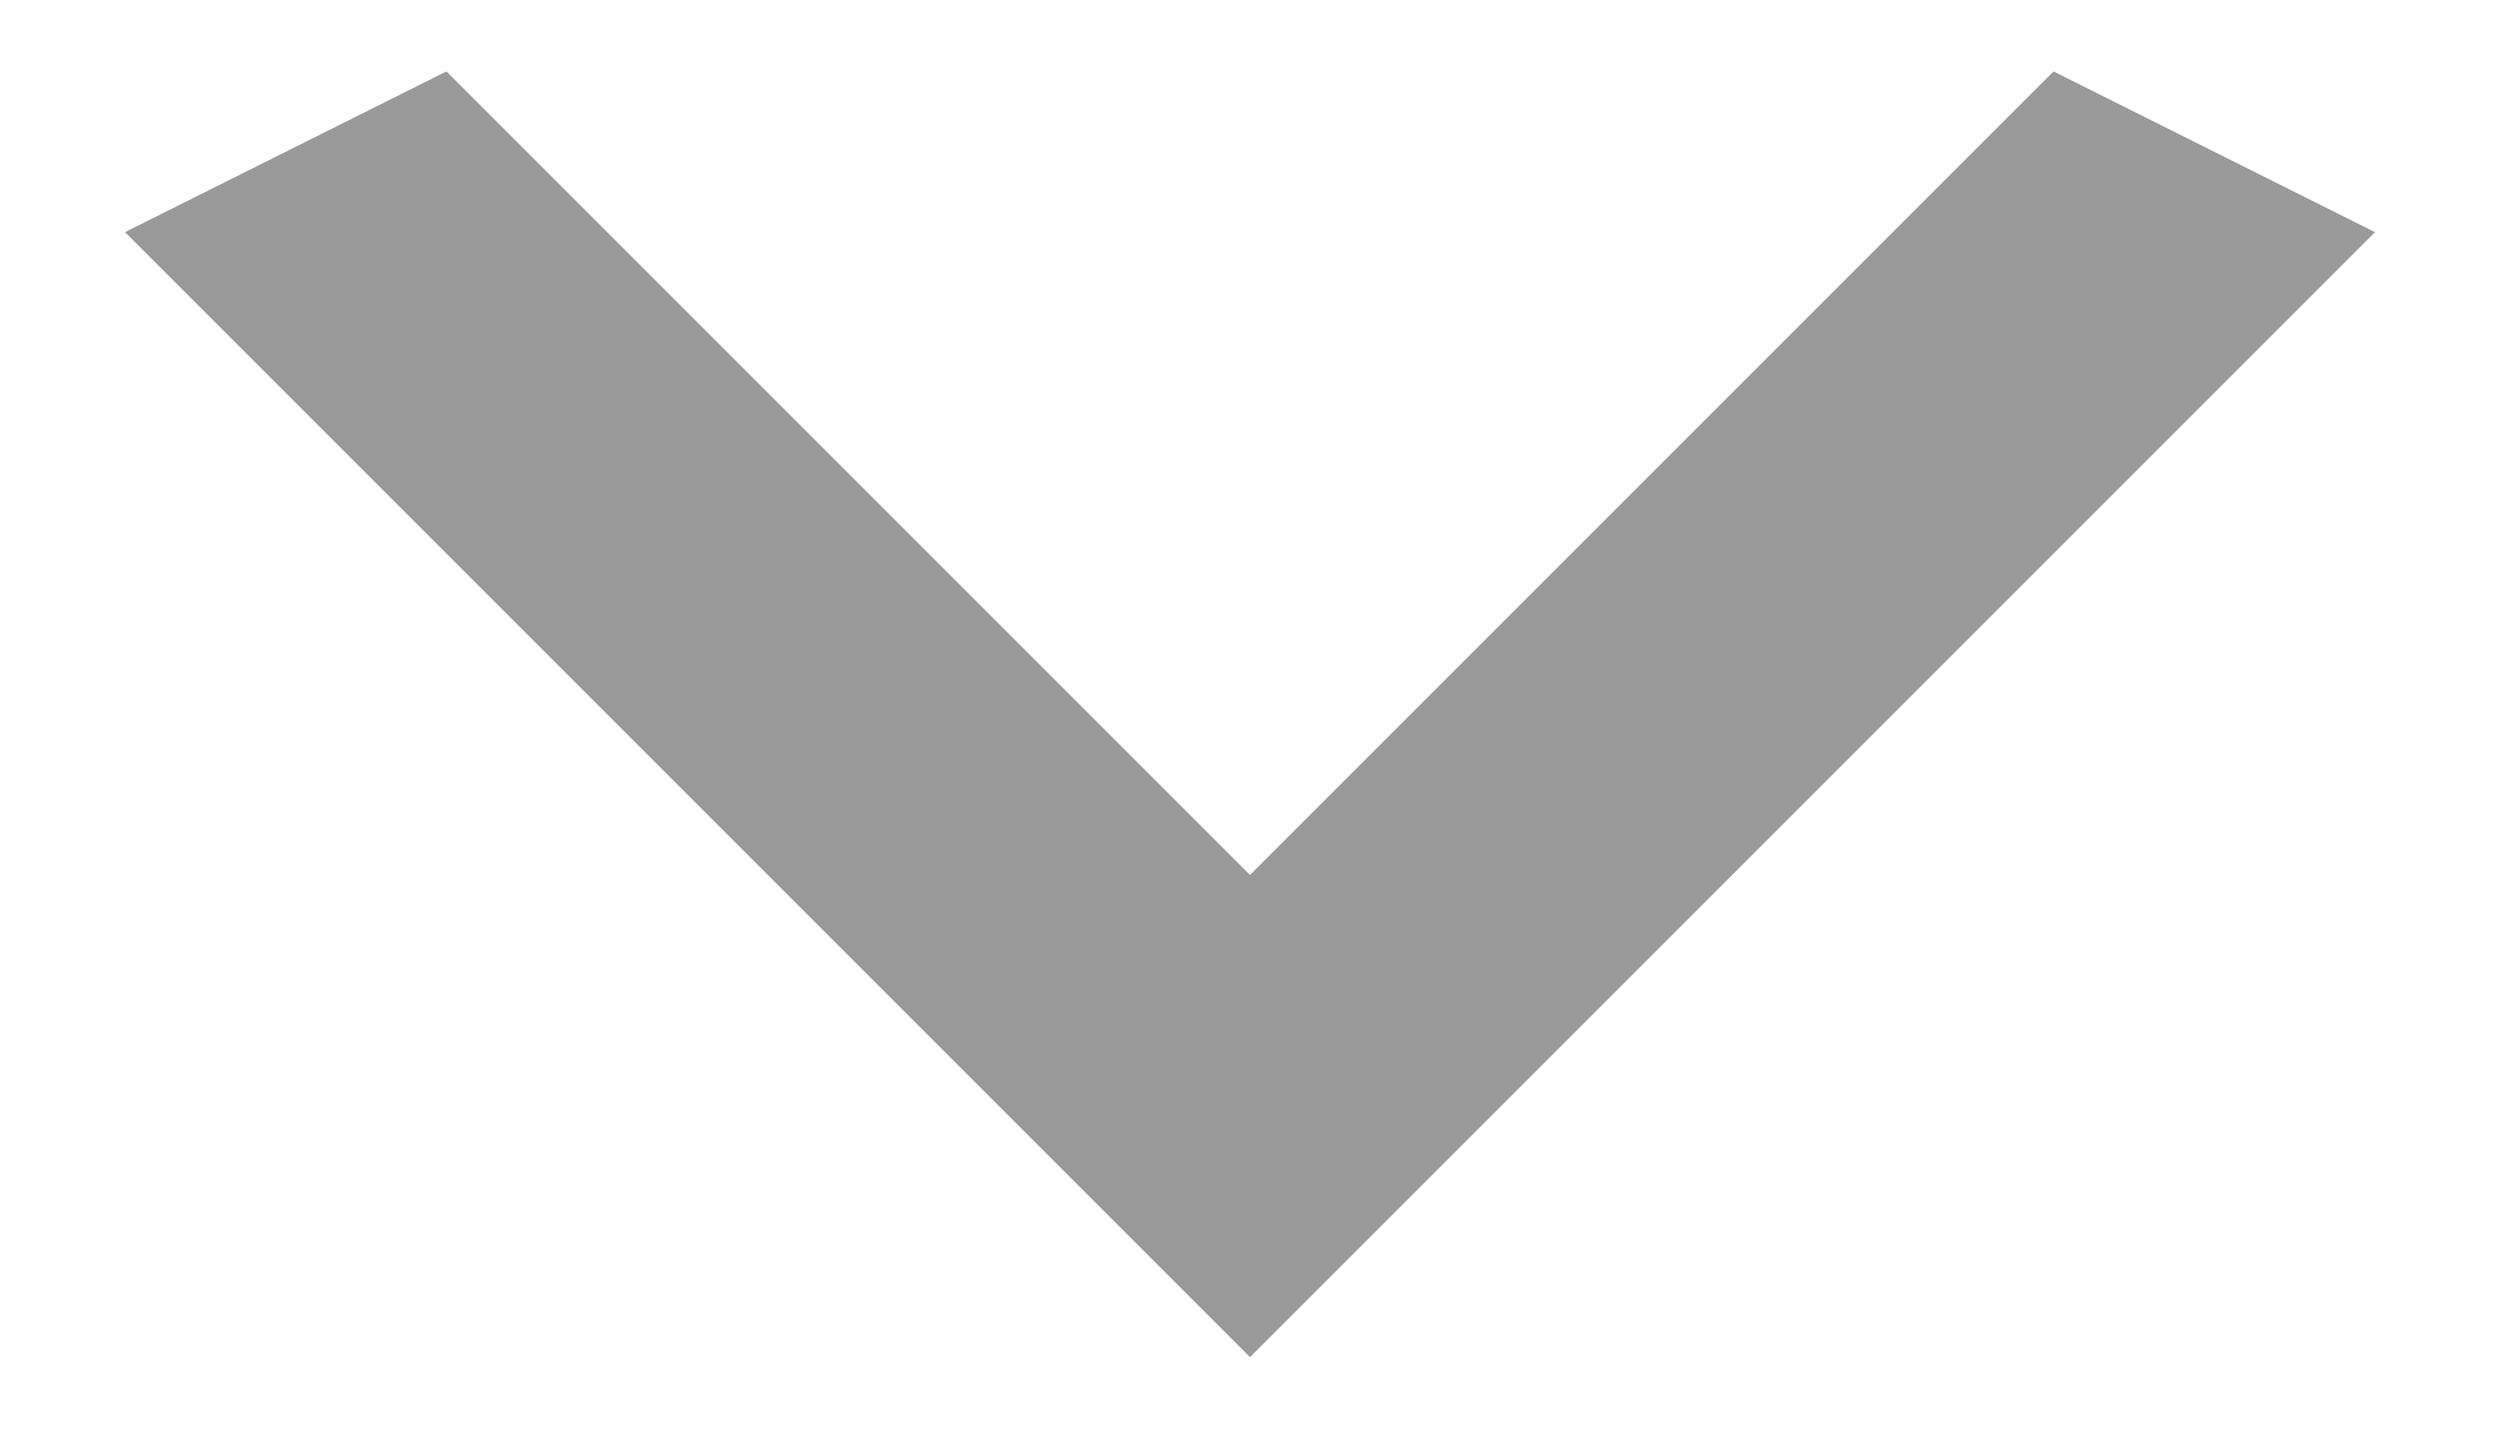
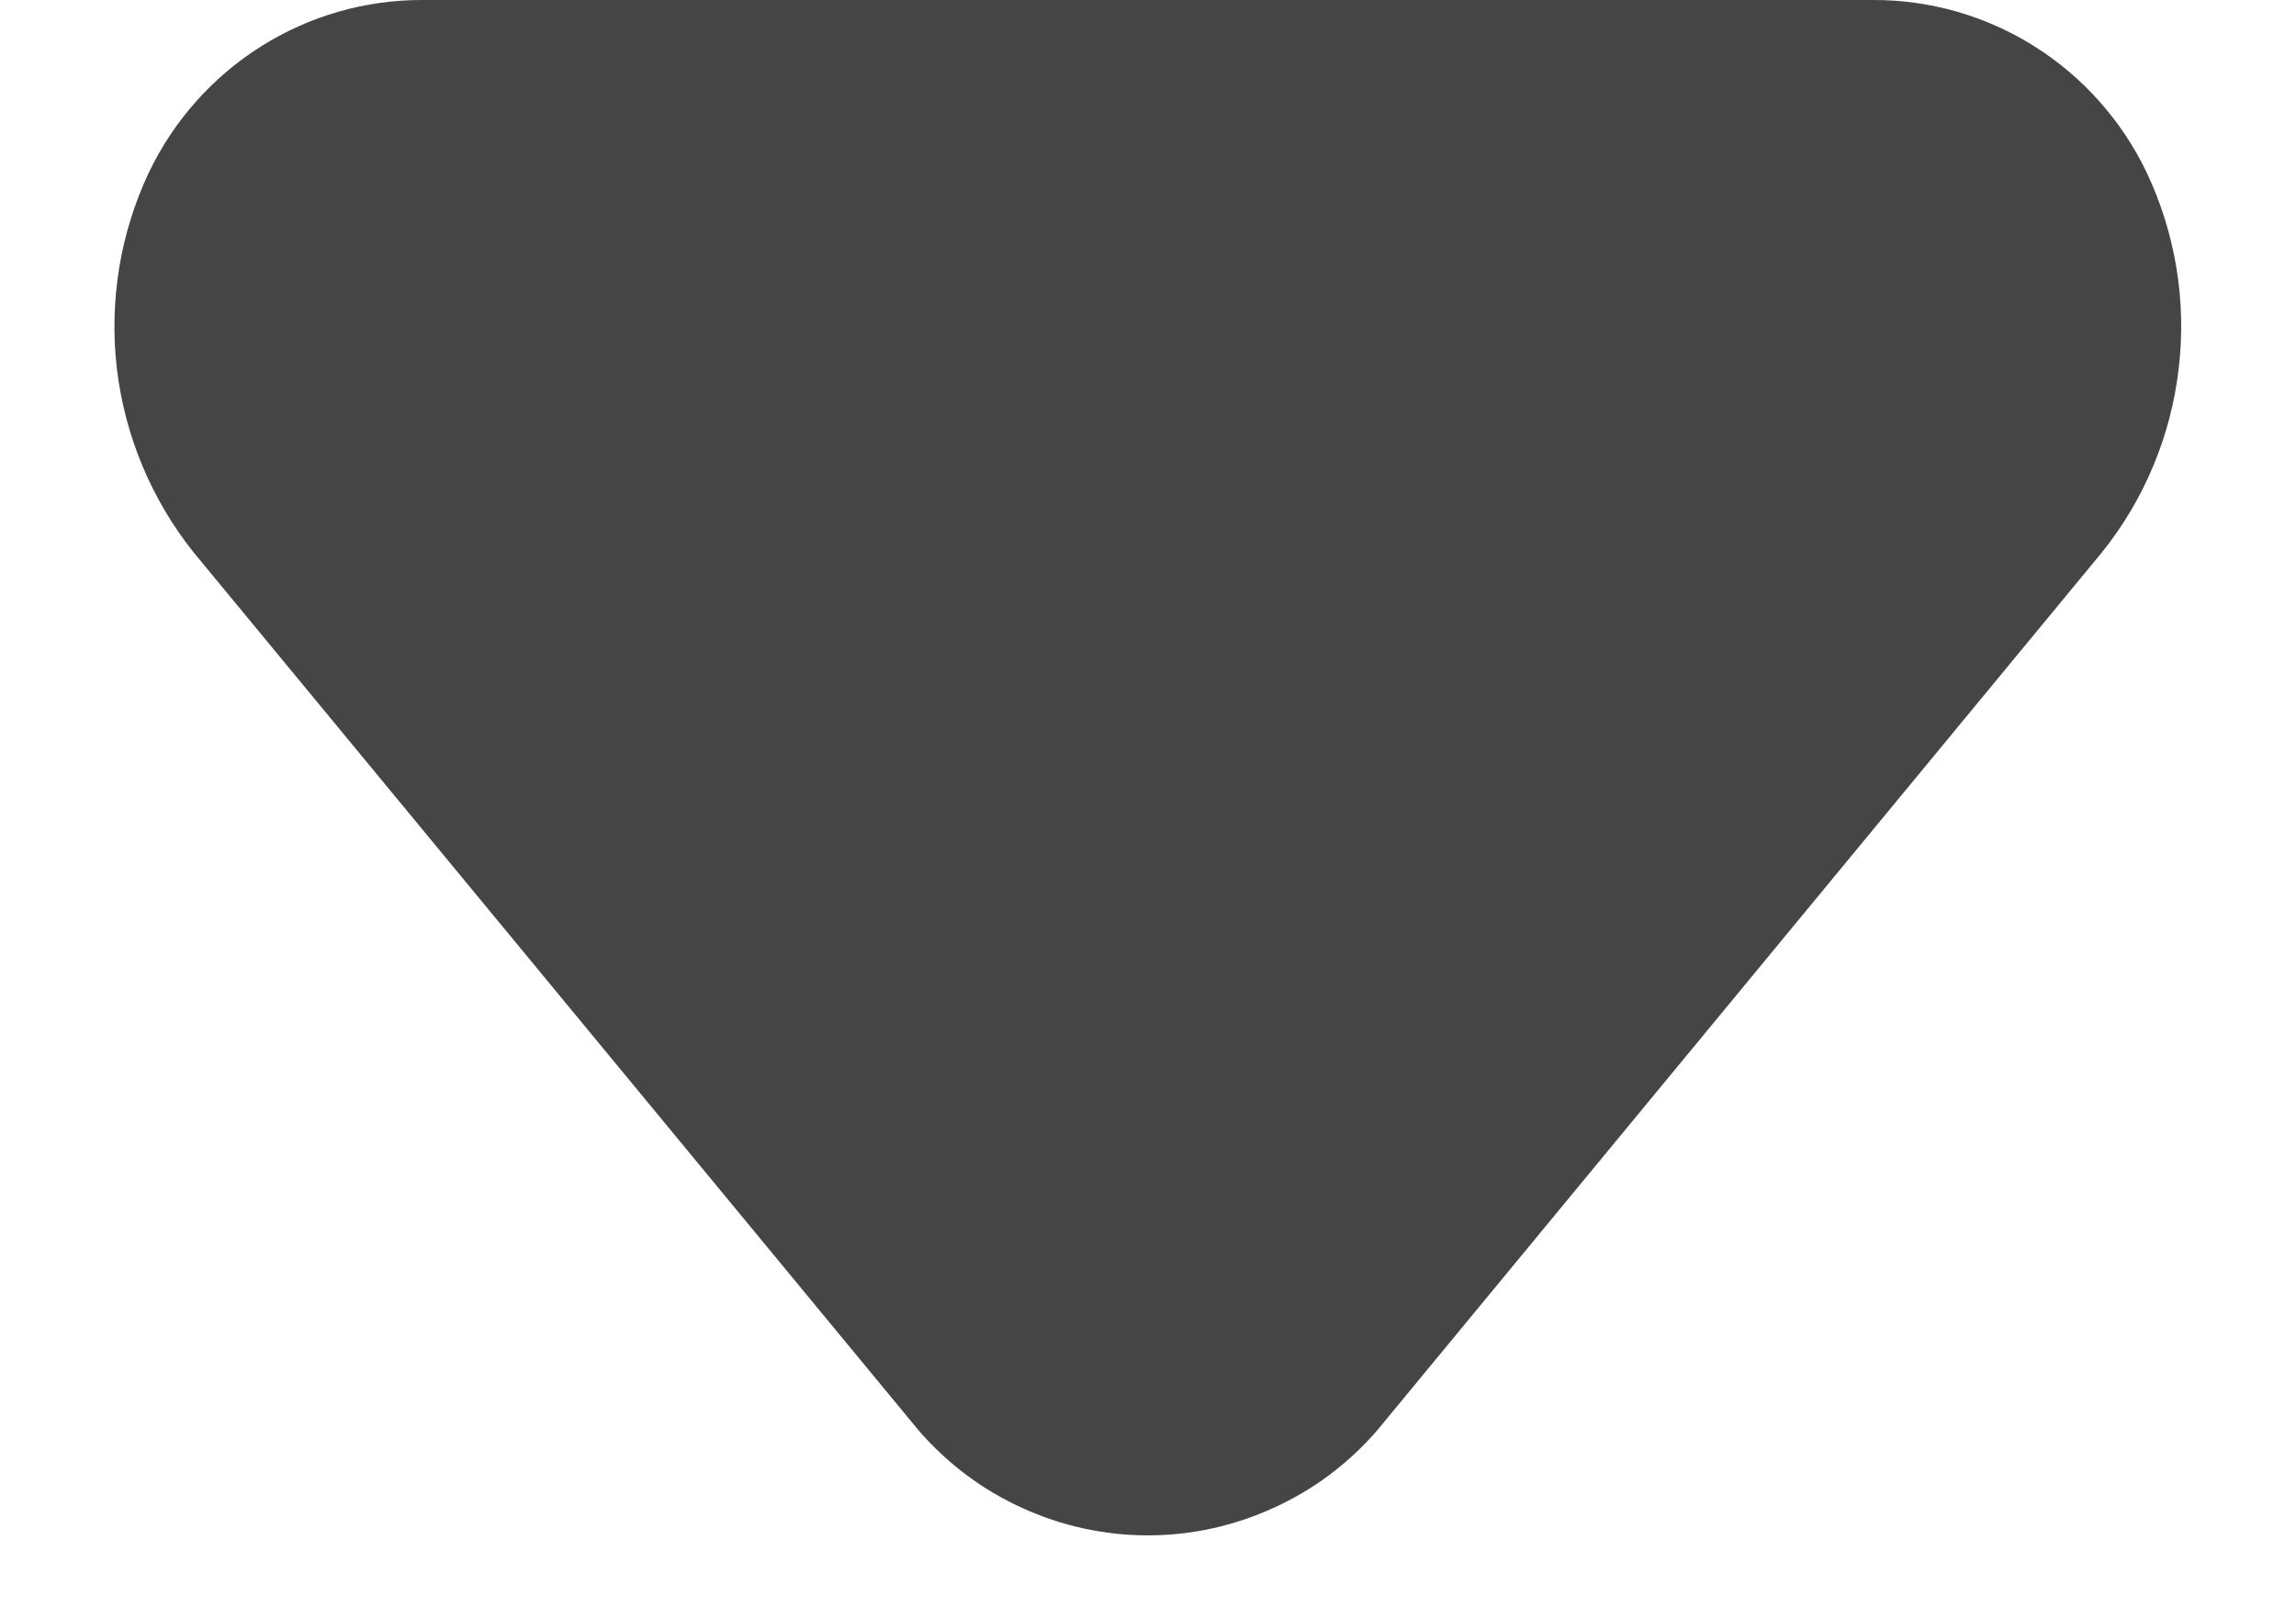
- <svg xmlns="http://www.w3.org/2000/svg" width="14" height="8" viewBox="0 0 14 8" fill="none">
-   <path d="M2.5 0.4L7 4.9L11.5 0.4L13.3 1.3L7 7.6L0.7 1.3L2.5 0.4Z" fill="#999999" />
+ <svg xmlns="http://www.w3.org/2000/svg" width="10" height="7" viewBox="0 0 10 7" fill="none">
+   <path d="M1.842 -0L8.157 -0C8.406 -0.001 8.65 0.069 8.861 0.202C9.072 0.335 9.241 0.525 9.349 0.75C9.475 1.016 9.524 1.313 9.489 1.606C9.455 1.899 9.339 2.177 9.154 2.407L5.997 6.232C5.873 6.375 5.72 6.49 5.547 6.568C5.375 6.647 5.188 6.688 4.999 6.688C4.81 6.688 4.623 6.647 4.451 6.568C4.279 6.49 4.126 6.375 4.002 6.232L0.844 2.407C0.66 2.177 0.544 1.899 0.509 1.606C0.475 1.313 0.523 1.016 0.649 0.75C0.757 0.525 0.926 0.335 1.137 0.202C1.348 0.069 1.592 -0.001 1.842 -0Z" fill="#454545" />
</svg>
